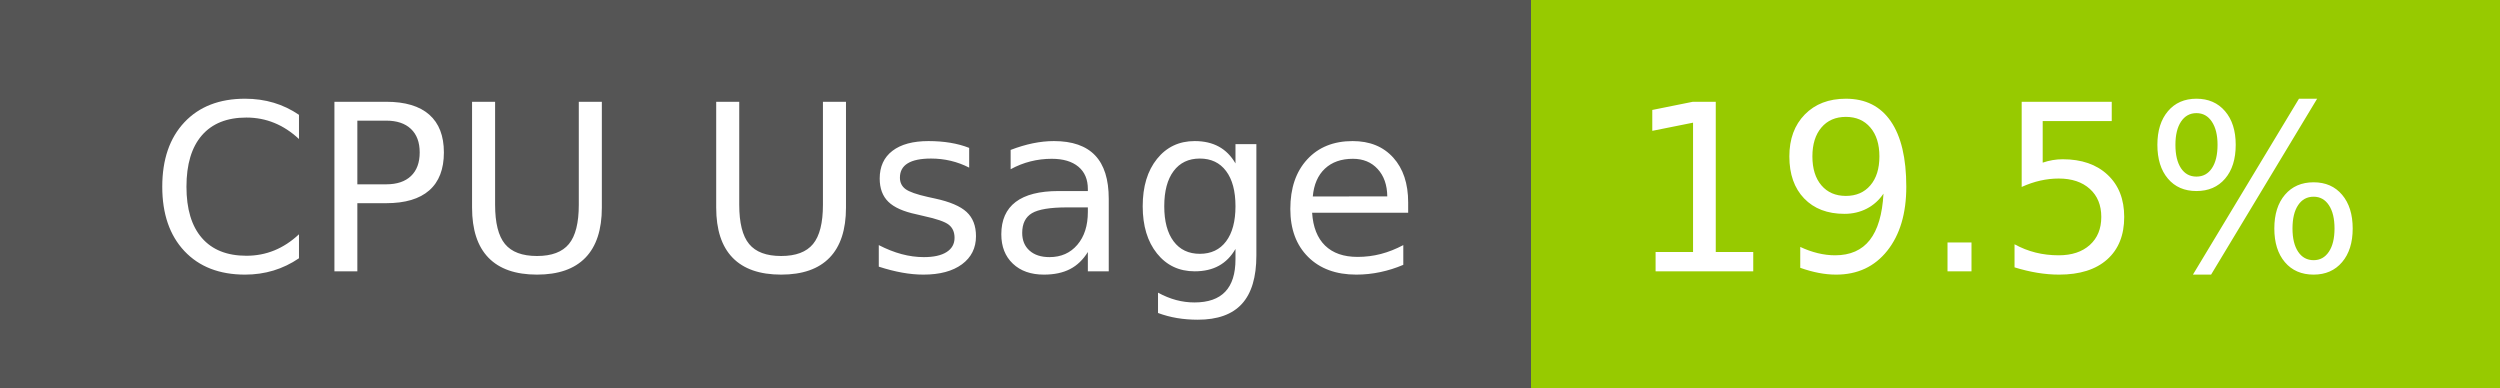
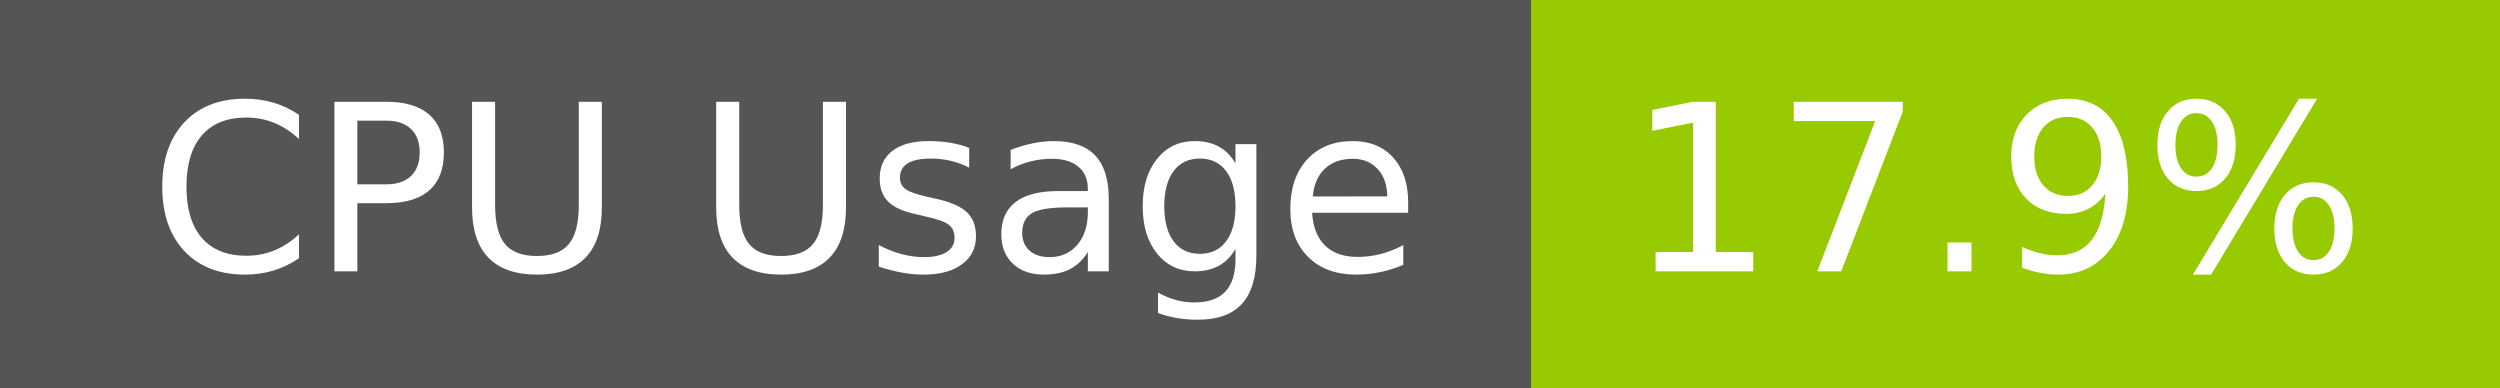
- <svg xmlns="http://www.w3.org/2000/svg" width="129" height="20" role="img" aria-label="CPU Usage: 19.5%">
+ <svg xmlns="http://www.w3.org/2000/svg" width="129" height="20" role="img" aria-label="CPU Usage: 17.9%">
  <g shape-rendering="crispEdges">
    <rect width="79" height="20" fill="#555" />
    <rect x="79" width="50" height="20" fill="#97ca00" />
  </g>
  <g fill="#fff" text-anchor="middle" font-family="Verdana,Geneva,DejaVu Sans,sans-serif" text-rendering="geometricPrecision" font-size="120">
    <text x="405" y="140" transform="scale(.1)" fill="#fff" textLength="665">CPU Usage</text>
-     <text x="1030" y="140" transform="scale(.1)" fill="#fff" textLength="390">19.5%</text>
+     <text x="1030" y="140" transform="scale(.1)" fill="#fff" textLength="390">17.9%</text>
  </g>
</svg>
